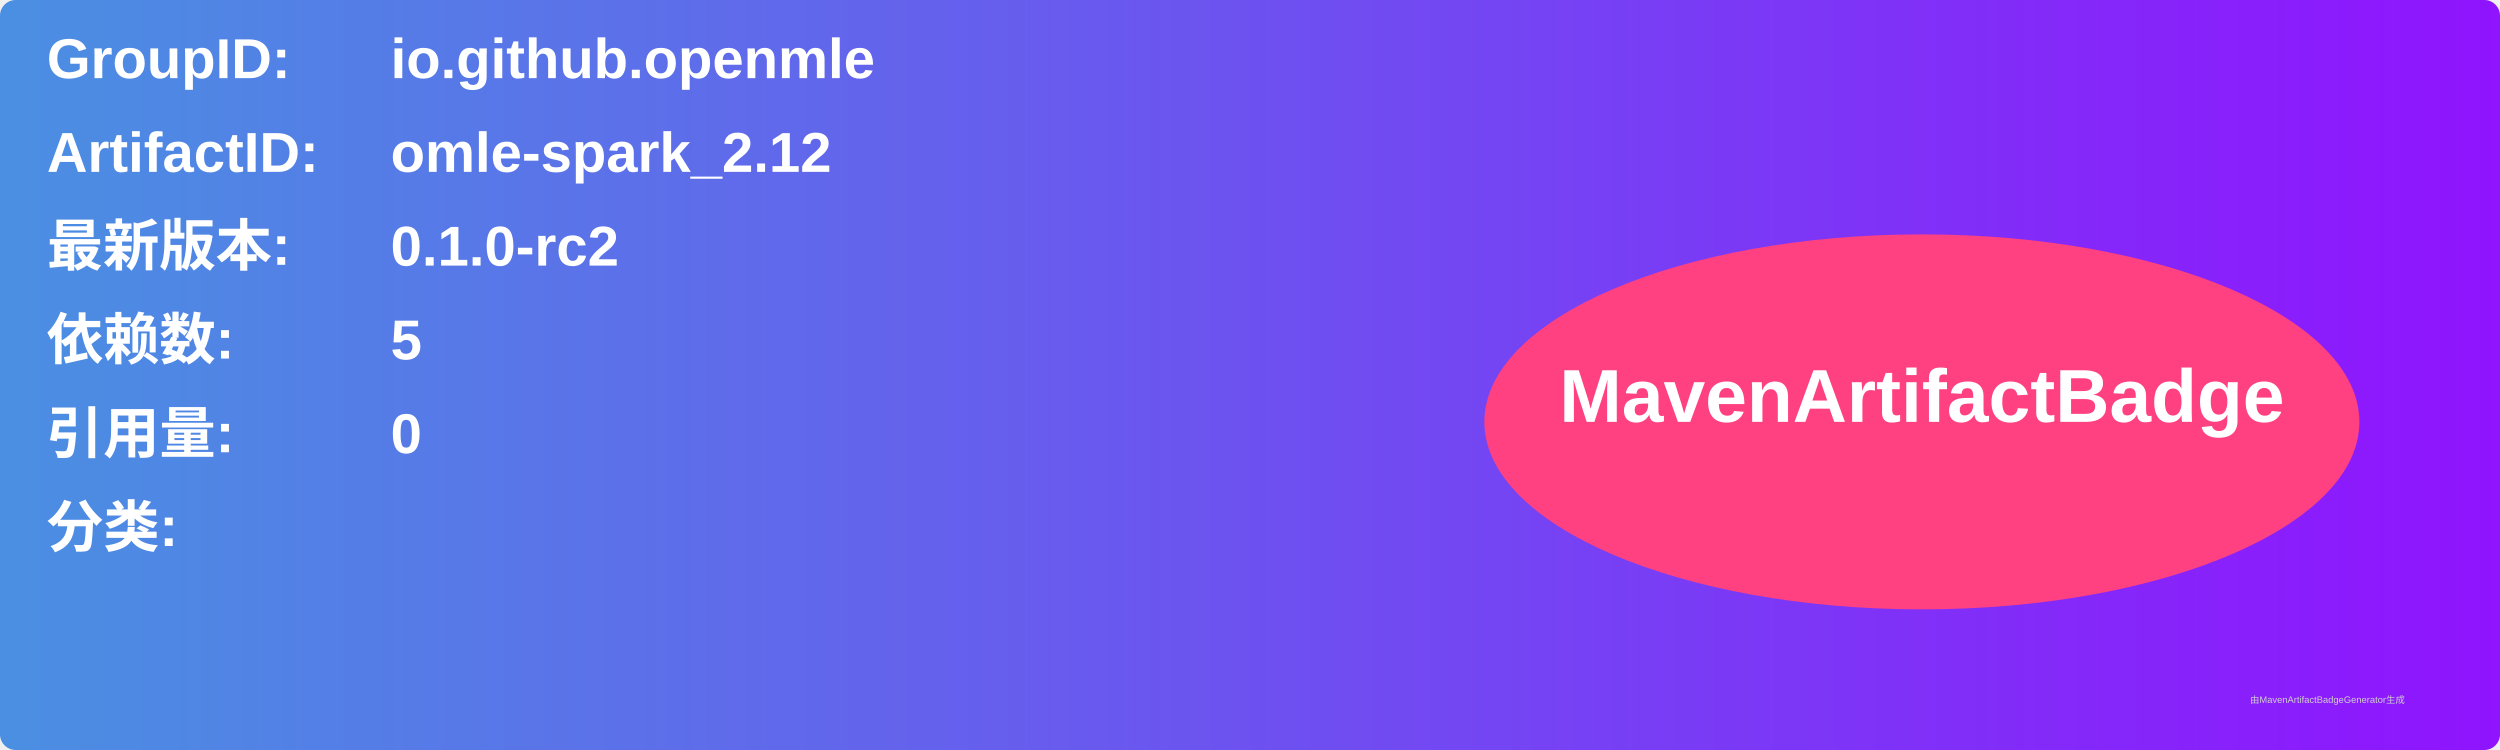
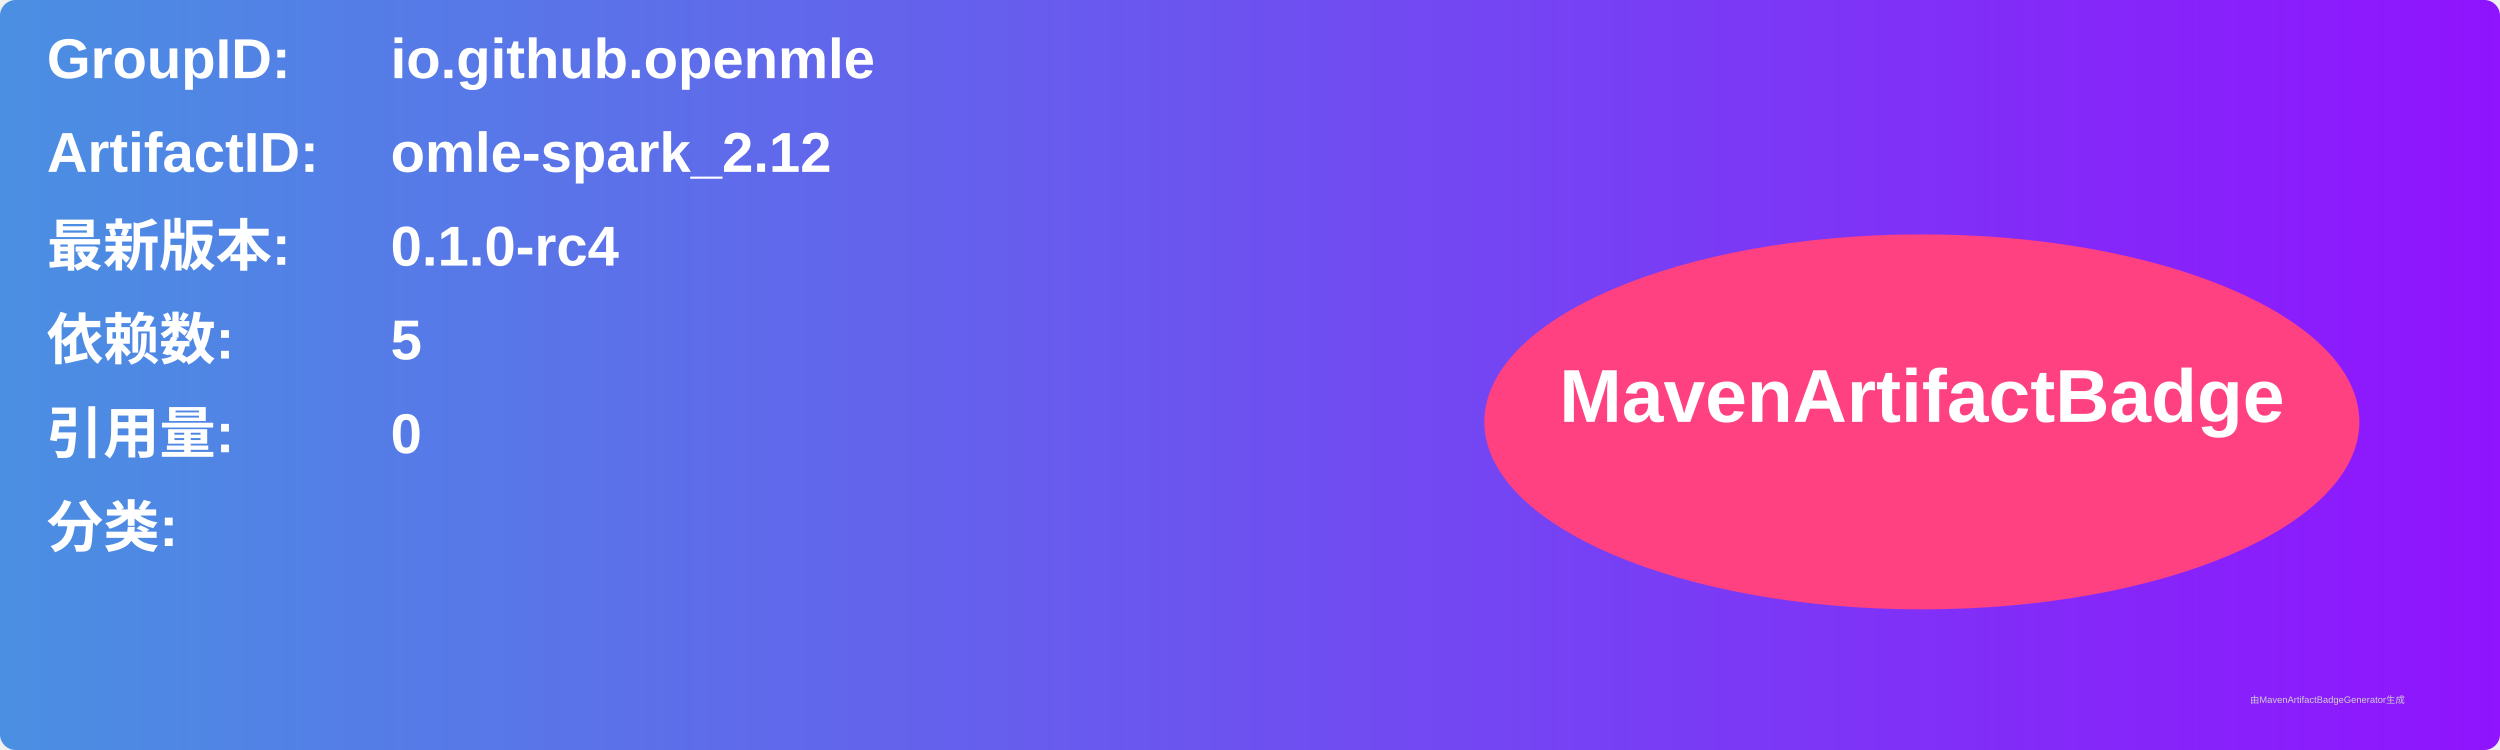
<svg xmlns="http://www.w3.org/2000/svg" width="800" height="240" viewBox="0 0 800 240">
  <linearGradient id="grad" x1="0%" y1="0%" x2="100%" y2="0%">
    <stop offset="0%" stop-color="#4a90e2" />
    <stop offset="100%" stop-color="#9013fe" />
  </linearGradient>
  <rect width="100%" height="100%" rx="5" ry="5" fill="url(#grad)" />
  <g transform="translate(15, 15)">
    <text x="0" y="10" font-family="Arial" font-size="18" fill="white" font-weight="bold" width="260">GroupID:</text>
    <text x="110" y="10" font-family="Arial" font-size="18" fill="white" font-weight="bold" width="460">io.github.openmle</text>
    <text x="0" y="40" font-family="Arial" font-size="18" fill="white" font-weight="bold" width="260">ArtifactID:</text>
    <text x="110" y="40" font-family="Arial" font-size="18" fill="white" font-weight="bold" width="460">omle-spark_2.12</text>
    <text x="0" y="70" font-family="Arial" font-size="18" fill="white" font-weight="bold">最新版本:</text>
    <text x="110" y="70" font-family="Arial" font-size="18" fill="white" font-weight="bold">
-       <tspan font-weight="bold">0.1.0-rc2</tspan>
+       <tspan font-weight="bold">0.1.0-rc4</tspan>
    </text>
    <text x="0" y="100" font-family="Arial" font-size="18" fill="white" font-weight="bold">依赖数: </text>
    <text x="110" y="100" font-family="Arial" font-size="18" fill="white">
      <tspan font-weight="bold">5</tspan>
    </text>
    <text x="0" y="130" font-family="Arial" font-size="18" fill="white" font-weight="bold">引用量: </text>
    <text x="110" y="130" font-family="Arial" font-size="18" fill="white">
      <tspan font-weight="bold">0</tspan>
    </text>
    <text x="0" y="160" font-family="Arial" font-size="18" fill="white" font-weight="bold">分类:</text>
    <text x="10" y="190" font-family="Arial" font-size="10" fill="white">
      <tspan font-weight="bold" />
    </text>
    <ellipse cx="600" cy="120" rx="140" ry="60" fill="#ff4081" />
    <text x="600" y="120" text-anchor="middle" font-family="Arial" font-size="24" fill="white" font-weight="bold">MavenArtifactBadge</text>
  </g>
  <text x="720" y="225" font-family="Arial" font-size="3" fill="#d0d0d0">由MavenArtifactBadgeGenerator生成</text>
</svg>
